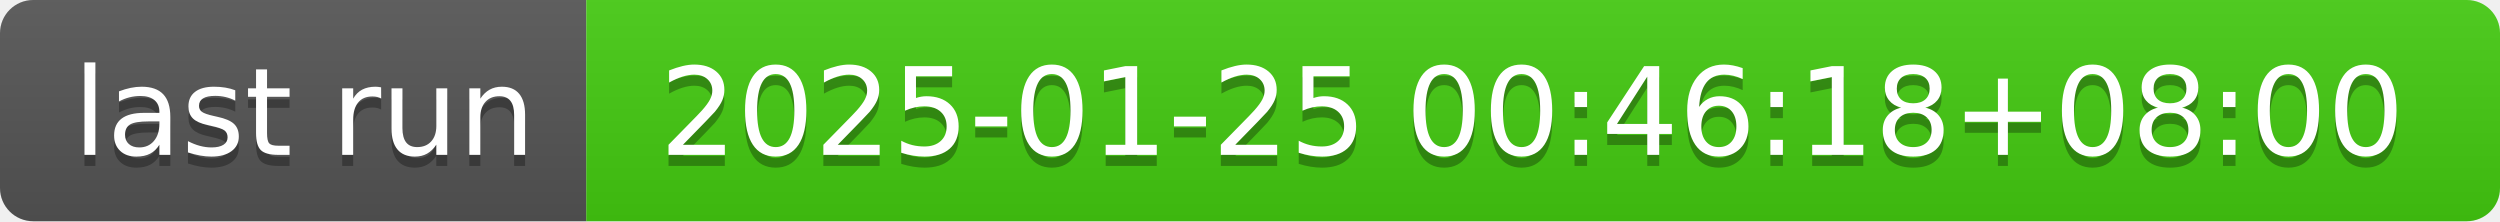
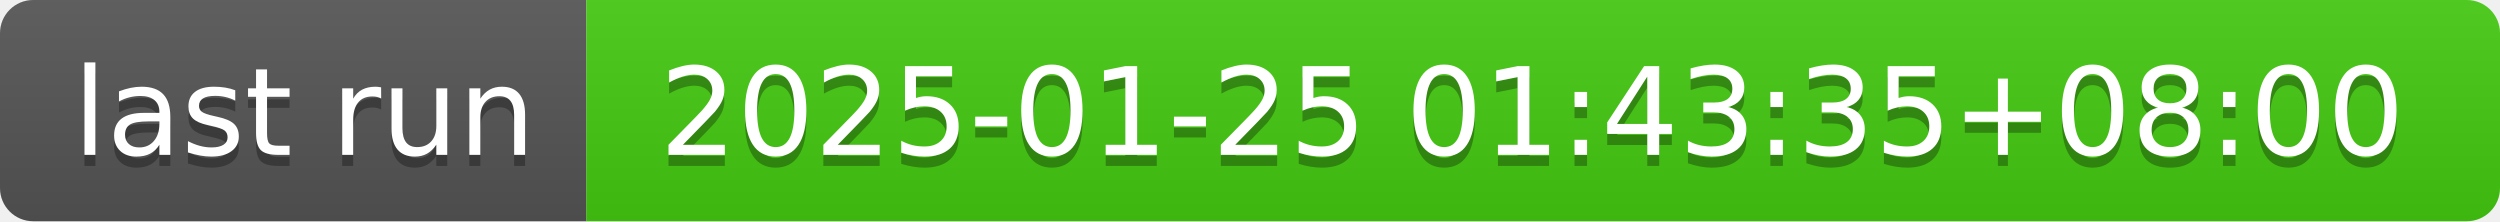
- <svg xmlns="http://www.w3.org/2000/svg" width="226" height="20" role="img" aria-label="last run: 2025-01-25 00:46:18+08:00">
+ <svg xmlns="http://www.w3.org/2000/svg" width="226" height="20" role="img" aria-label="last run: 2025-01-25 01:43:35+08:00">
  <linearGradient id="s" x2="0" y2="100%">
    <stop offset="0" stop-color="#bbb" stop-opacity=".1" />
    <stop offset="1" stop-opacity=".1" />
  </linearGradient>
  <clipPath id="r">
    <rect width="226" height="20" rx="3" fill="#fff" />
  </clipPath>
  <g clip-path="url(#r)">
    <rect width="53" height="20" fill="#555" />
    <rect x="53" width="173" height="20" fill="#4c1" />
    <rect width="226" height="20" fill="url(#s)" />
  </g>
  <g fill="#fff" text-anchor="middle" font-family="Verdana,Geneva,DejaVu Sans,sans-serif" text-rendering="geometricPrecision" font-size="110">
    <text aria-hidden="true" x="275" y="150" fill="#010101" fill-opacity=".3" transform="scale(.1)" textLength="430">last run</text>
    <text x="275" y="140" transform="scale(.1)" fill="#fff" textLength="430">last run</text>
-     <text aria-hidden="true" x="1385" y="150" fill="#010101" fill-opacity=".3" transform="scale(.1)" textLength="1630">2025-01-25 00:46:18+08:00</text>
-     <text x="1385" y="140" transform="scale(.1)" fill="#fff" textLength="1630">2025-01-25 00:46:18+08:00</text>
+     <text aria-hidden="true" x="1385" y="150" fill="#010101" fill-opacity=".3" transform="scale(.1)" textLength="1630">2025-01-25 01:43:35+08:00</text>
+     <text x="1385" y="140" transform="scale(.1)" fill="#fff" textLength="1630">2025-01-25 01:43:35+08:00</text>
  </g>
</svg>
